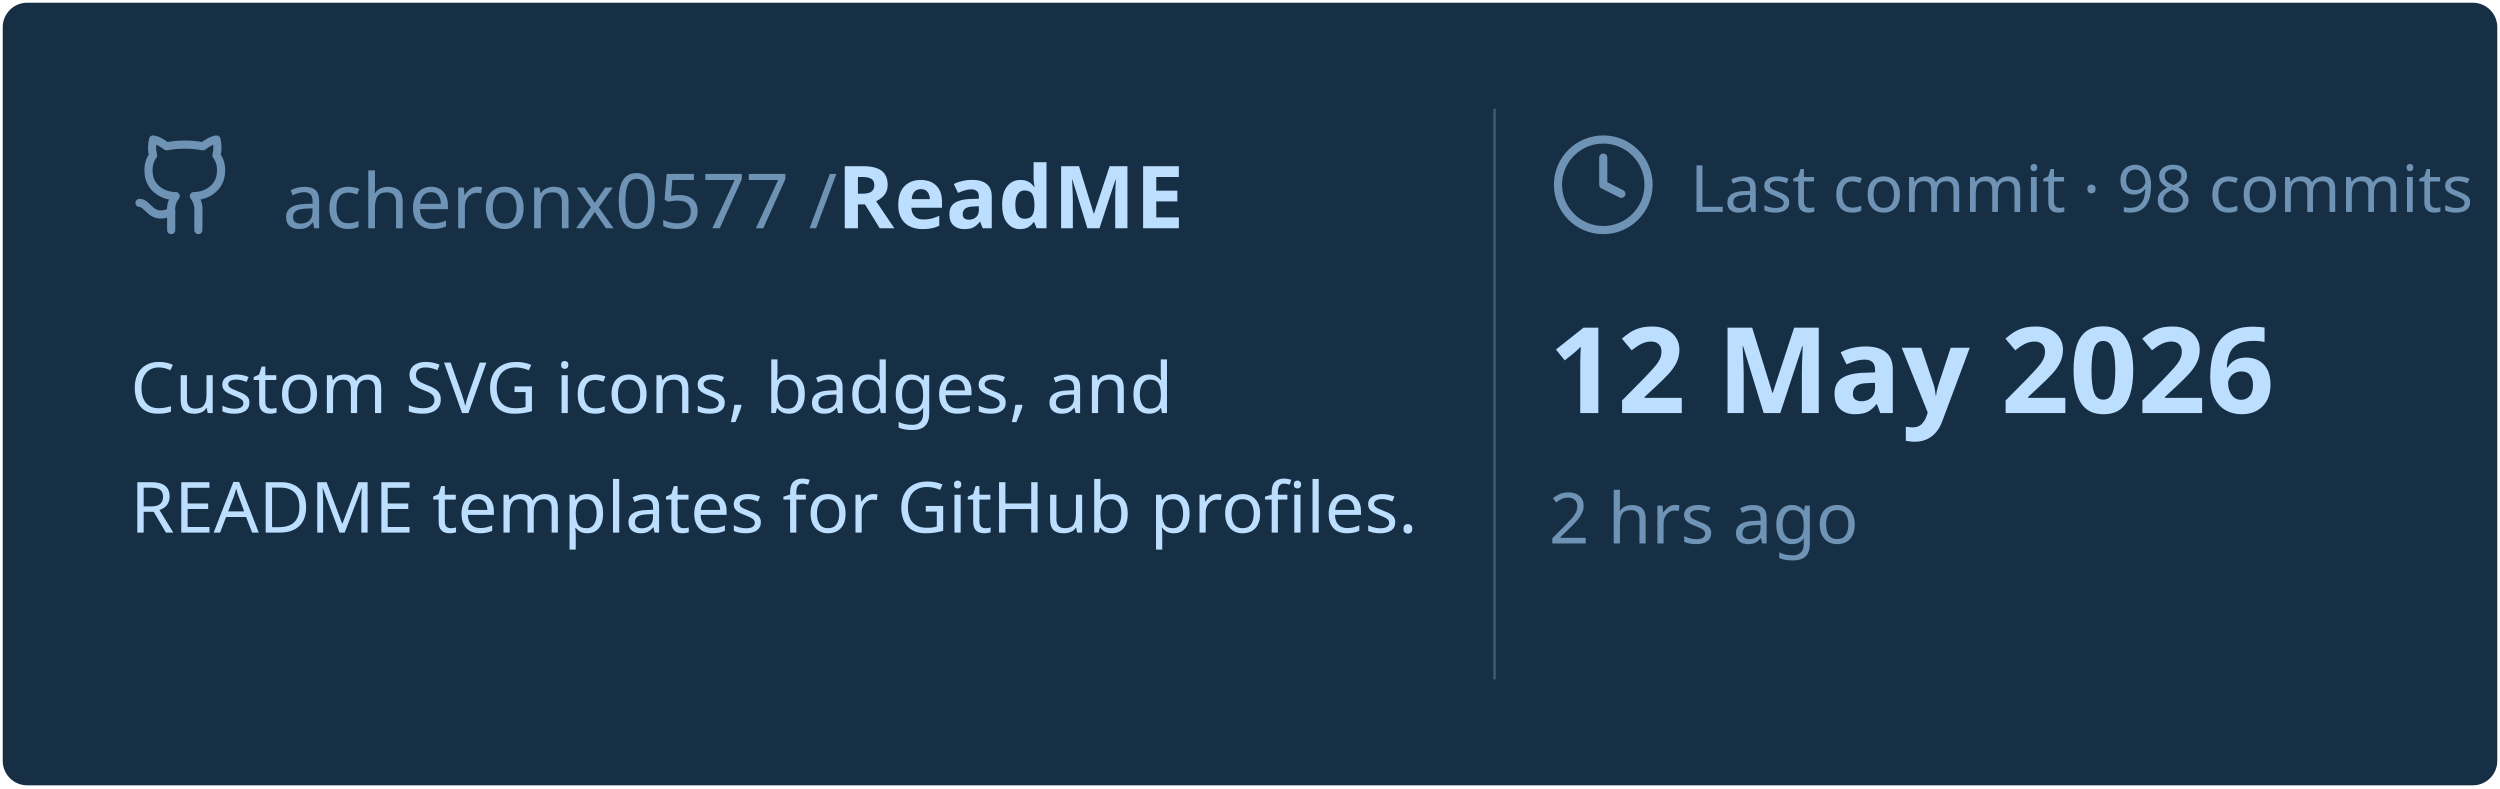
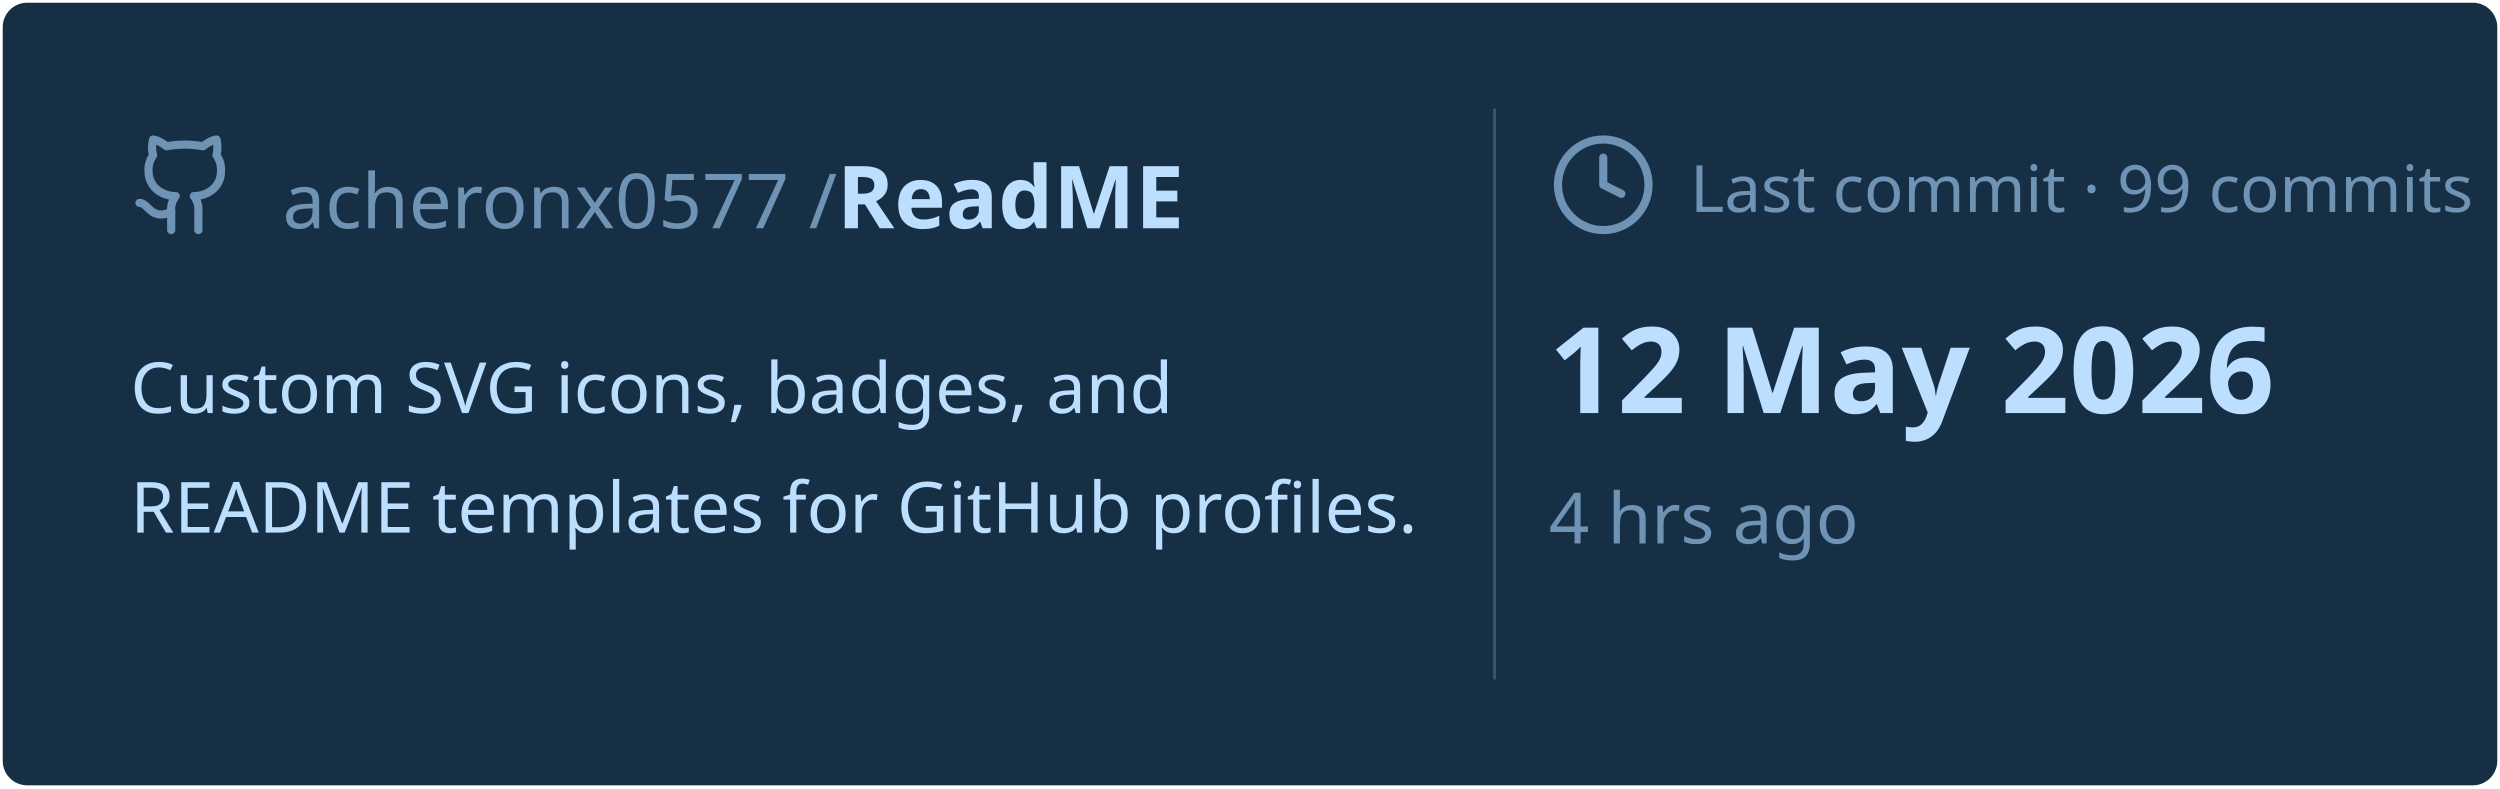
<svg xmlns="http://www.w3.org/2000/svg" viewBox="0 0 460 145" width="460px" height="145px">
  <rect stroke="#000000" stroke-opacity="0" fill="#172F45" rx="4.5" x="0.5" y="0.5" width="459" height="144" />
  <g transform="translate(24, 42)">
    <svg x="0" y="-18" width="20" height="20" viewBox="0 0 24 24" fill="none" stroke="#6E93B5" stroke-width="1.8" stroke-linecap="round" stroke-linejoin="round">
      <path d="M15 22v-4a4.8 4.8 0 0 0-1-3.5c3 0 6-2 6-5.5.08-1.25-.27-2.48-1-3.5.28-1.15.28-2.35 0-3.5 0 0-1 0-3 1.5-2.64-.5-5.36-.5-8 0C6 2 5 2 5 2c-.3 1.15-.3 2.35 0 3.5A5.403 5.403 0 0 0 4 9c0 3.5 3 5.5 6 5.5-.39.49-.68 1.05-.85 1.65-.17.6-.22 1.23-.15 1.85v4" />
      <path d="M9 18c-4.51 2-5-2-7-2" />
    </svg>
    <text x="28" y="0" font-family="&quot;Segoe UI&quot;, Ubuntu, sans-serif" font-size="14" font-weight="400" fill="#6E93B5">acheronx0577 /</text>
    <text x="130" y="0" font-family="&quot;Segoe UI&quot;, Ubuntu, sans-serif" font-size="16" font-weight="700" fill="#BDDFFF">ReadME</text>
  </g>
  <text x="24" y="76" font-family="&quot;Segoe UI&quot;, Ubuntu, sans-serif" font-size="13" font-weight="400" fill="#BDDFFF">Custom SVG icons, badges, and</text>
  <text x="24" y="98" font-family="&quot;Segoe UI&quot;, Ubuntu, sans-serif" font-size="13" font-weight="400" fill="#BDDFFF">README templates for GitHub profiles.</text>
  <line x1="275" y1="20" x2="275" y2="125" stroke="#6E93B5" stroke-width="0.5" stroke-opacity="0.4" />
  <svg x="285" y="24" width="20" height="20" viewBox="0 0 24 24" fill="none" stroke="#6E93B5" stroke-width="1.8" stroke-linecap="round" stroke-linejoin="round">
    <circle cx="12" cy="12" r="10" />
    <polyline points="12 6 12 12 16 14" />
  </svg>
-   <text x="311" y="39" font-family="&quot;Segoe UI&quot;, Ubuntu, sans-serif" font-size="12" font-weight="400" fill="#6E93B5">Last commit · 98 commits</text>
+   <text x="311" y="39" font-family="&quot;Segoe UI&quot;, Ubuntu, sans-serif" font-size="12" font-weight="400" fill="#6E93B5">Last commit · 99 commits</text>
  <text x="285" y="76" font-family="&quot;Segoe UI&quot;, Ubuntu, sans-serif" font-size="22" font-weight="700" fill="#BDDFFF">12 May 2026</text>
-   <text x="285" y="100" font-family="&quot;Segoe UI&quot;, Ubuntu, sans-serif" font-size="13" font-weight="400" fill="#6E93B5">2 hrs ago</text>
+   <text x="285" y="100" font-family="&quot;Segoe UI&quot;, Ubuntu, sans-serif" font-size="13" font-weight="400" fill="#6E93B5">4 hrs ago</text>
</svg>
